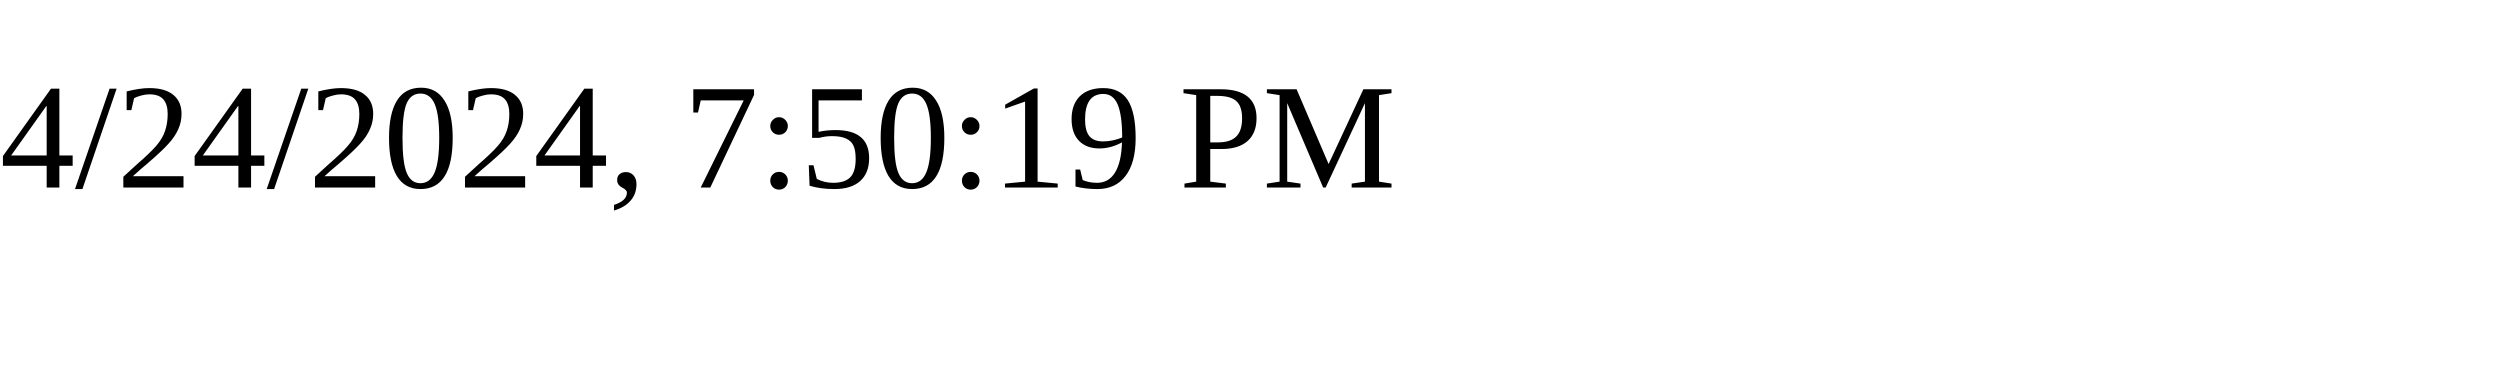
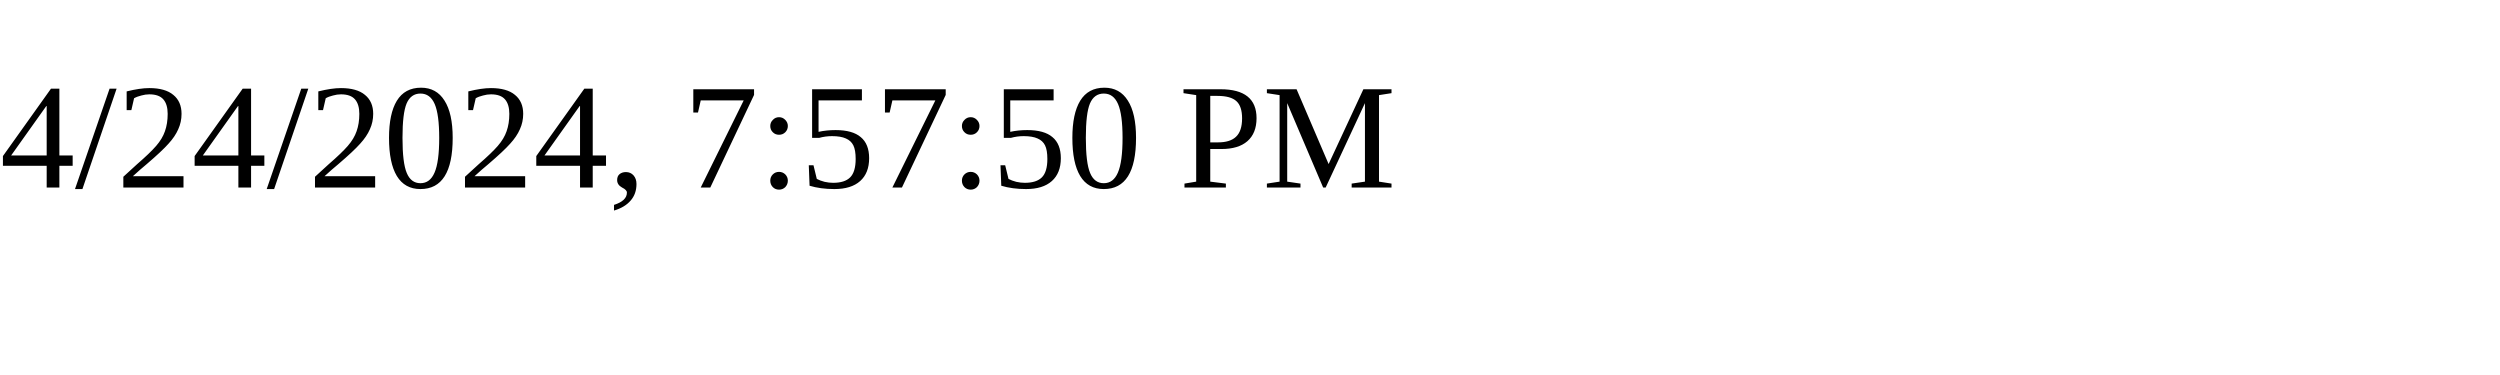
<svg xmlns="http://www.w3.org/2000/svg" height="30" width="200">
-   <text x="0" y="15">4/24/2024, 7:50:19 PM</text>
+   <text x="0" y="15">4/24/2024, 7:57:50 PM</text>
</svg>
